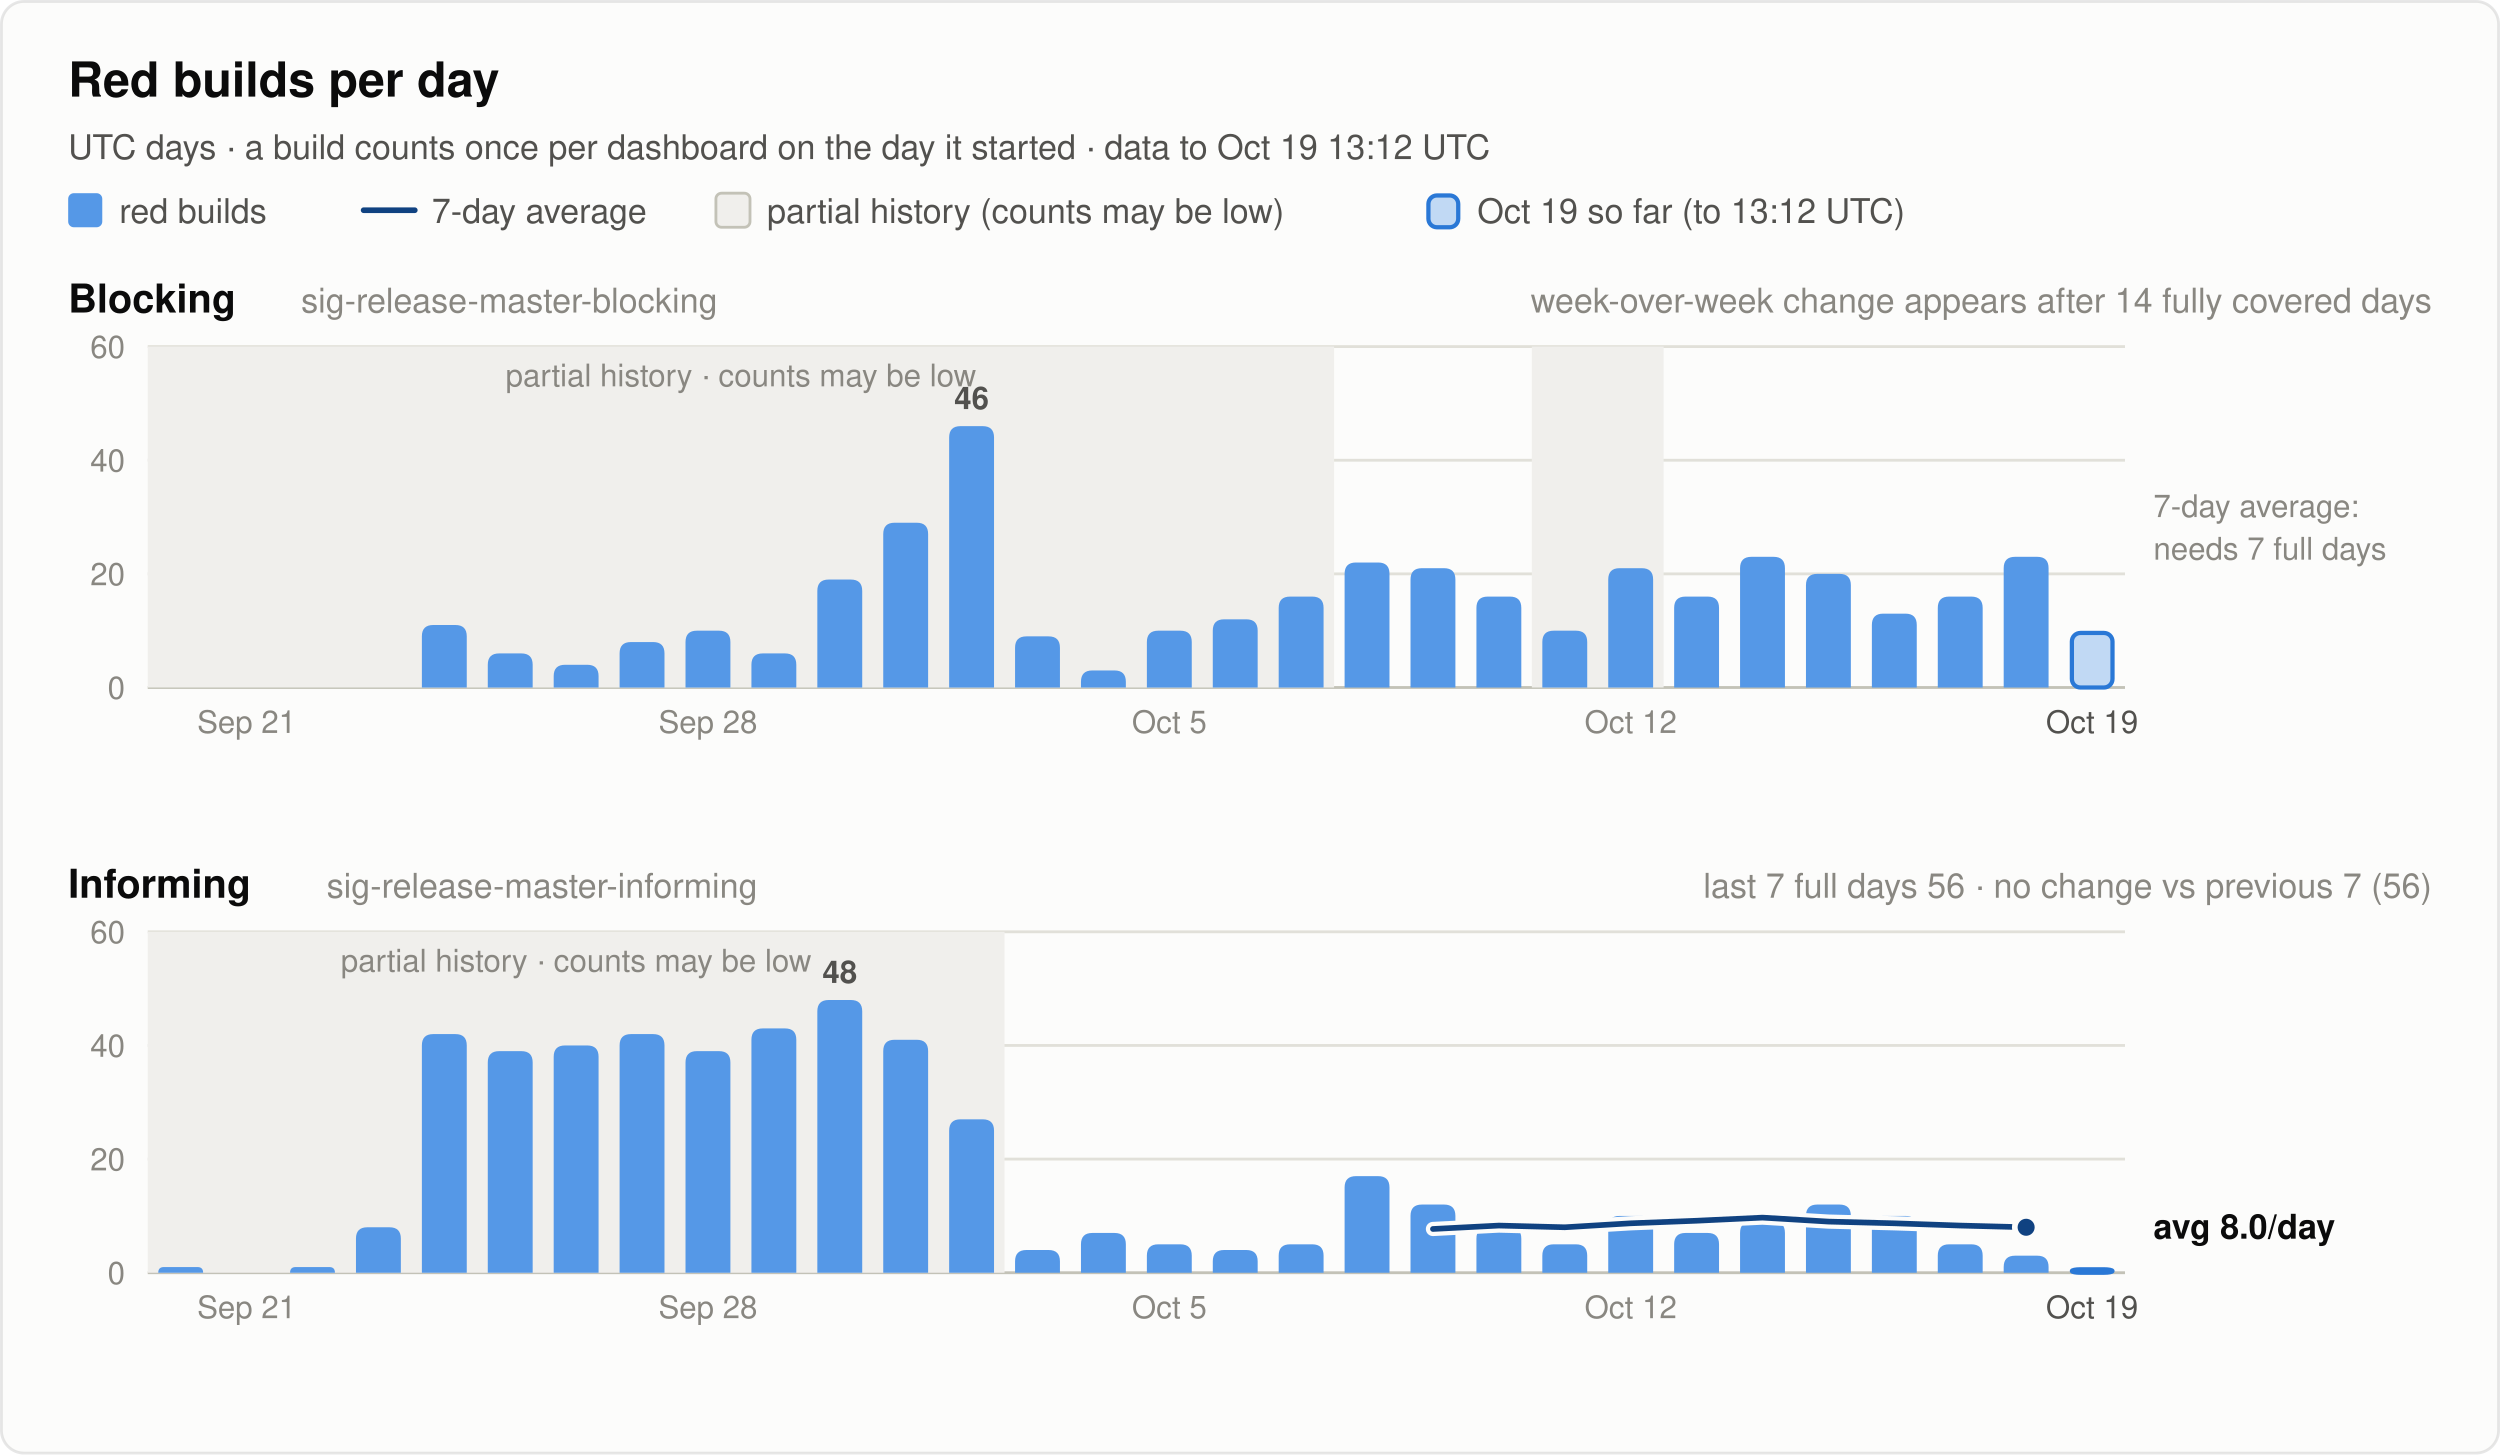
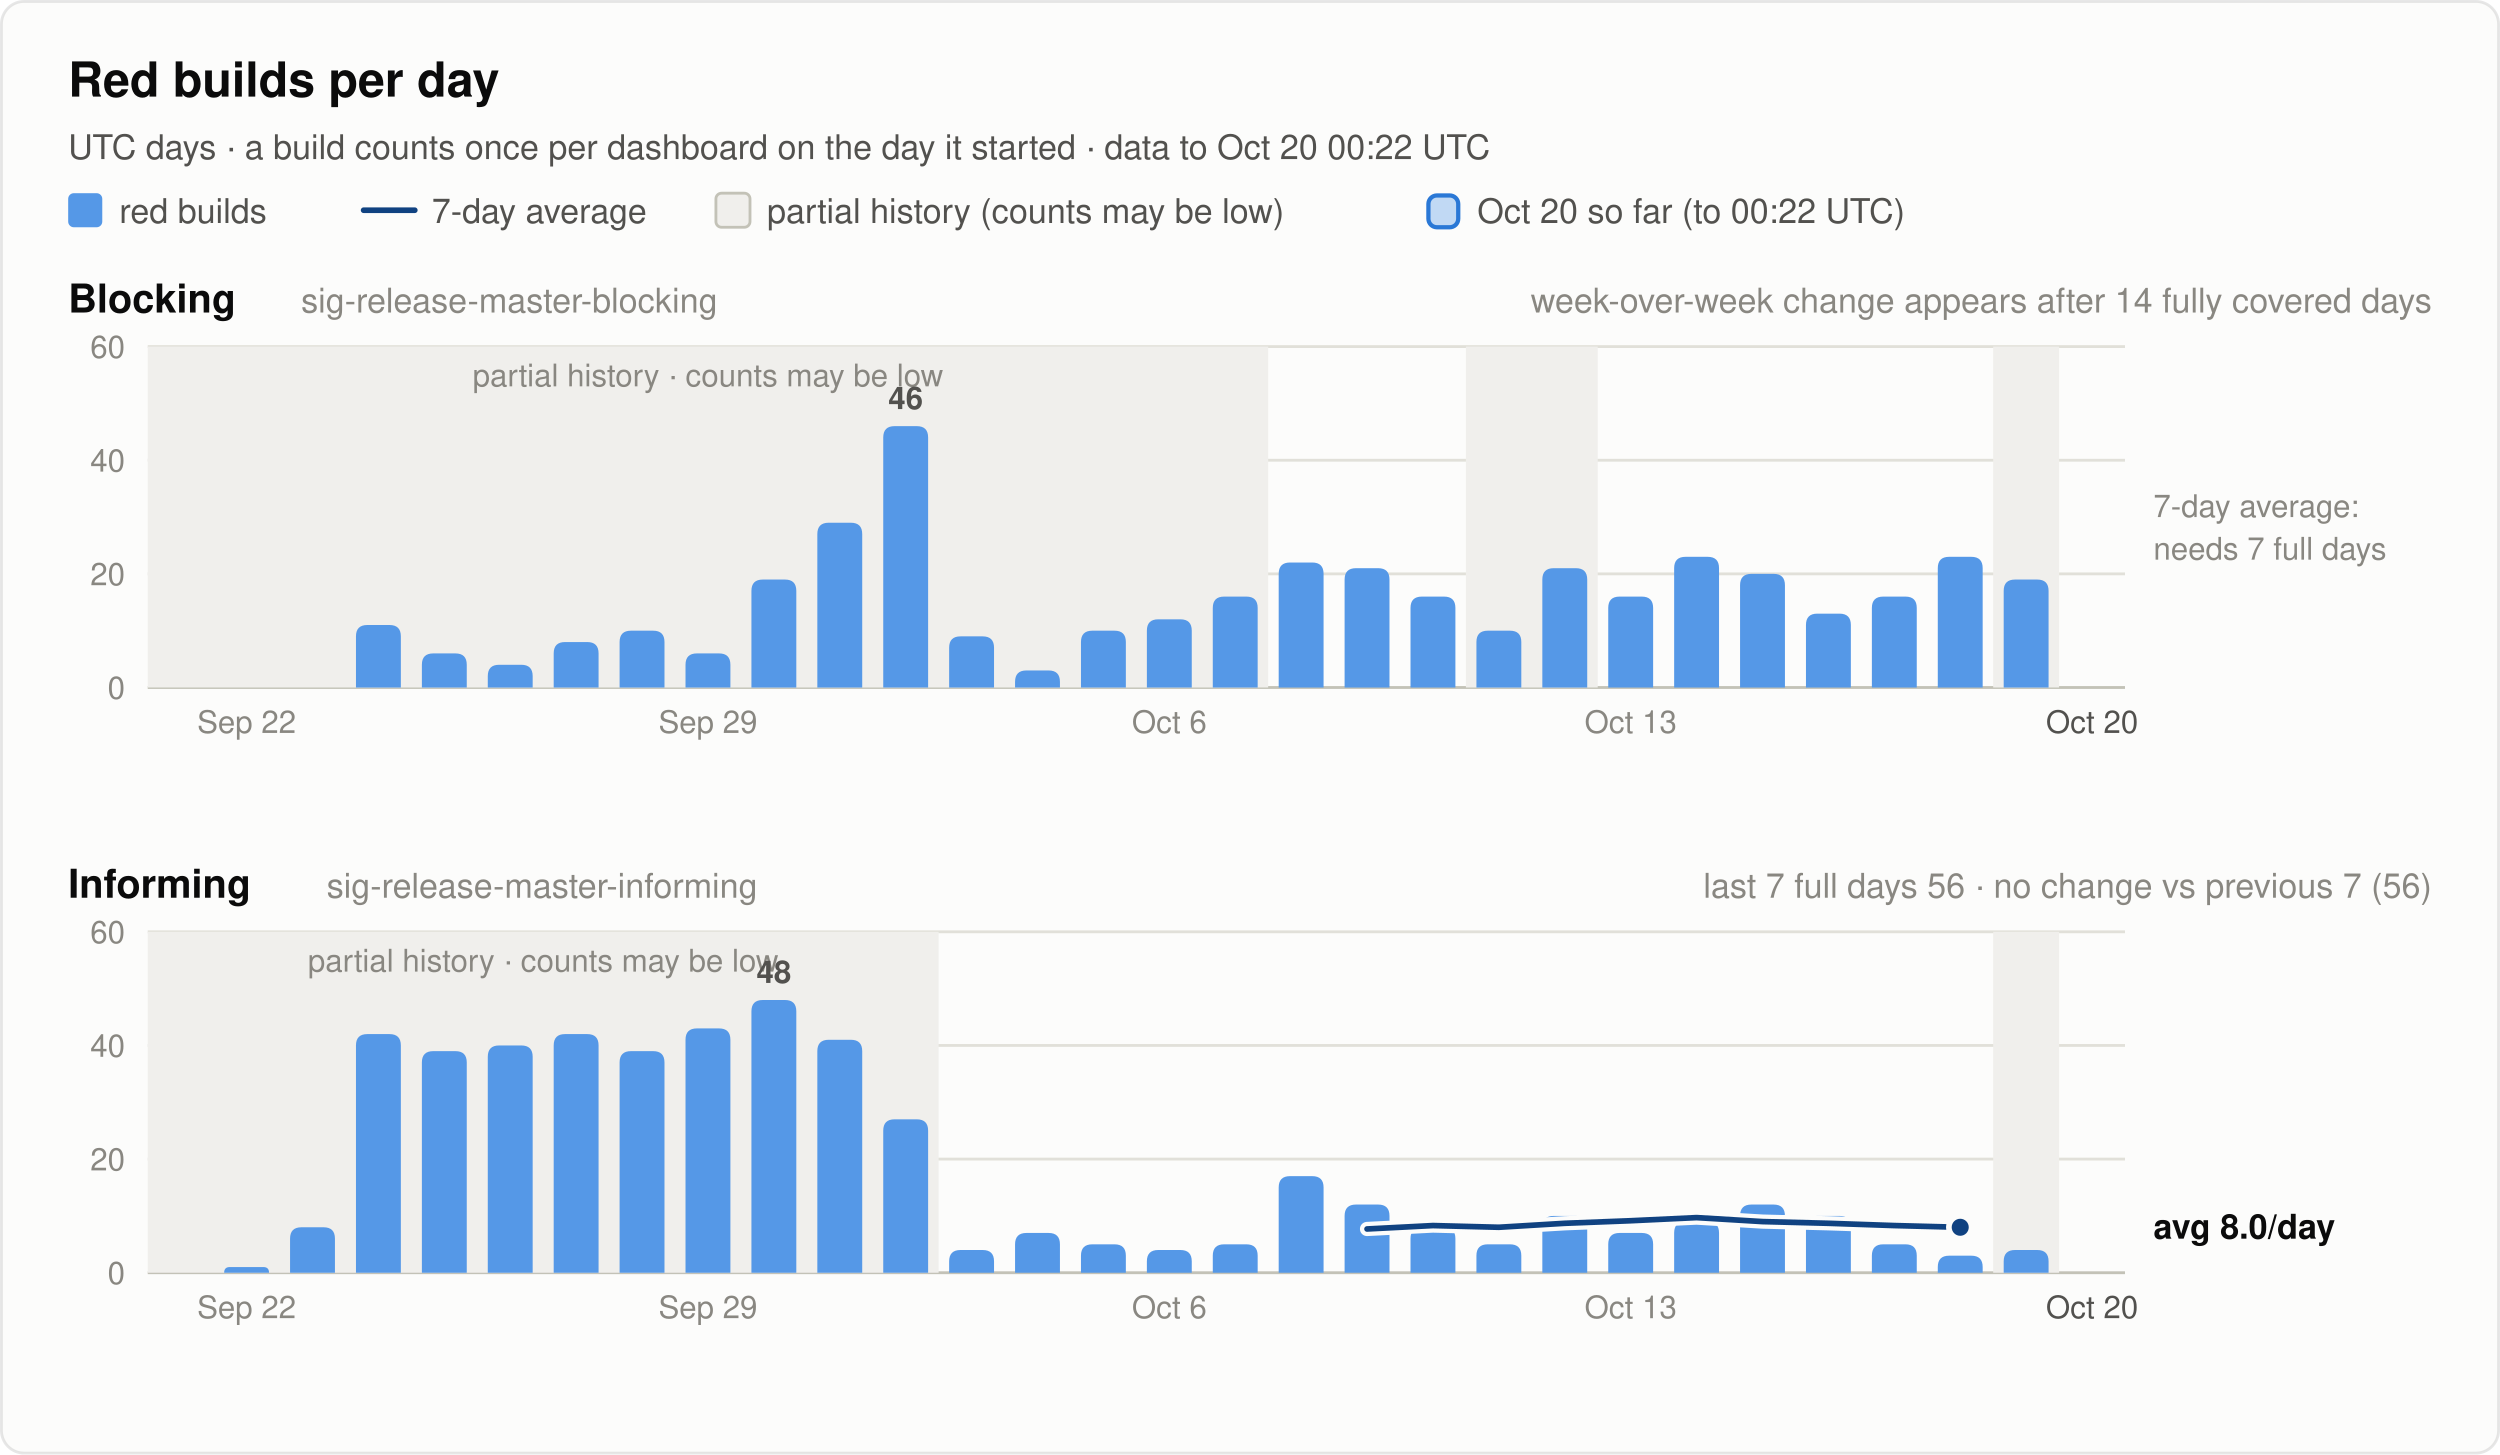
<svg xmlns="http://www.w3.org/2000/svg" width="880" height="512" viewBox="0 0 880 512" font-family="system-ui, -apple-system, 'Segoe UI', Helvetica, Arial, sans-serif" role="img">
  <rect x="0.5" y="0.5" width="879" height="511" rx="8" fill="#fcfcfb" stroke="rgba(11,11,11,0.10)" />
  <text x="24.0" y="34.0" font-size="17" font-weight="600" fill="#0b0b0b" text-anchor="start">Red builds per day</text>
-   <text x="24.0" y="56.0" font-size="12" font-weight="400" fill="#52514e" text-anchor="start">UTC days · a build counts once per dashboard on the day it started · data to Oct 19 13:12 UTC</text>
+   <text x="24.0" y="56.0" font-size="12" font-weight="400" fill="#52514e" text-anchor="start">UTC days · a build counts once per dashboard on the day it started · data to Oct 20 00:22 UTC</text>
  <rect x="24" y="68" width="12" height="12" rx="2" fill="#5598e7" />
  <text x="42.0" y="78.5" font-size="12" font-weight="400" fill="#52514e" text-anchor="start">red builds</text>
  <line x1="128" y1="74" x2="146" y2="74" stroke="#104281" stroke-width="2" stroke-linecap="round" />
  <text x="152.0" y="78.5" font-size="12" font-weight="400" fill="#52514e" text-anchor="start">7-day average</text>
  <rect x="252" y="68" width="12" height="12" rx="2" fill="#f0efec" stroke="#c3c2b7" />
  <text x="270.0" y="78.5" font-size="12" font-weight="400" fill="#52514e" text-anchor="start">partial history (counts may be low)</text>
  <rect x="502.8" y="68.8" width="10.5" height="11.2" rx="3" fill="#5598e7" fill-opacity="0.35" stroke="#2a78d6" stroke-width="1.5" />
-   <text x="520.0" y="78.5" font-size="12" font-weight="400" fill="#52514e" text-anchor="start">Oct 19 so far (to 13:12 UTC)</text>
+   <text x="520.0" y="78.5" font-size="12" font-weight="400" fill="#52514e" text-anchor="start">Oct 20 so far (to 00:22 UTC)</text>
  <text x="24.0" y="110.0" font-size="14" font-weight="600" fill="#0b0b0b" text-anchor="start">Blocking</text>
  <text x="106.0" y="110.0" font-size="12" font-weight="400" fill="#898781" text-anchor="start">sig-release-master-blocking</text>
  <text x="856.0" y="110.0" font-size="12" font-weight="400" fill="#898781" text-anchor="end">week-over-week change appears after 14 fully covered days</text>
  <line x1="52" y1="242.0" x2="748" y2="242.0" stroke="#c3c2b7" stroke-width="1" />
  <text x="44.0" y="246.0" font-size="11" font-weight="400" fill="#898781" text-anchor="end" font-variant-numeric="tabular-nums">0</text>
  <line x1="52" y1="202.0" x2="748" y2="202.0" stroke="#e1e0d9" stroke-width="1" />
  <text x="44.0" y="206.0" font-size="11" font-weight="400" fill="#898781" text-anchor="end" font-variant-numeric="tabular-nums">20</text>
  <line x1="52" y1="162.0" x2="748" y2="162.0" stroke="#e1e0d9" stroke-width="1" />
  <text x="44.0" y="166.0" font-size="11" font-weight="400" fill="#898781" text-anchor="end" font-variant-numeric="tabular-nums">40</text>
  <line x1="52" y1="122.0" x2="748" y2="122.0" stroke="#e1e0d9" stroke-width="1" />
  <text x="44.0" y="126.0" font-size="11" font-weight="400" fill="#898781" text-anchor="end" font-variant-numeric="tabular-nums">60</text>
-   <rect x="52.0" y="122.0" width="417.6" height="120.0" fill="#f0efec" />
-   <text x="260.8" y="136.0" font-size="11" font-weight="400" fill="#898781" text-anchor="middle">partial history · counts may be low</text>
-   <rect x="539.2" y="122.0" width="46.4" height="120.0" fill="#f0efec" />
-   <path d="M148.5,242.0 V224.0 Q148.5,220.0 152.5,220.0 H160.3 Q164.3,220.0 164.3,224.0 V242.0 Z" fill="#5598e7" />
-   <path d="M171.7,242.0 V234.0 Q171.7,230.0 175.7,230.0 H183.5 Q187.5,230.0 187.5,234.0 V242.0 Z" fill="#5598e7" />
-   <path d="M194.9,242.0 V238.0 Q194.9,234.0 198.9,234.0 H206.7 Q210.7,234.0 210.7,238.0 V242.0 Z" fill="#5598e7" />
-   <path d="M218.1,242.0 V230.0 Q218.1,226.0 222.1,226.0 H229.9 Q233.9,226.0 233.9,230.0 V242.0 Z" fill="#5598e7" />
-   <path d="M241.3,242.0 V226.0 Q241.3,222.0 245.3,222.0 H253.1 Q257.1,222.0 257.1,226.0 V242.0 Z" fill="#5598e7" />
-   <path d="M264.5,242.0 V234.0 Q264.5,230.0 268.5,230.0 H276.3 Q280.3,230.0 280.3,234.0 V242.0 Z" fill="#5598e7" />
-   <path d="M287.7,242.0 V208.0 Q287.7,204.0 291.7,204.0 H299.5 Q303.5,204.0 303.5,208.0 V242.0 Z" fill="#5598e7" />
-   <path d="M310.9,242.0 V188.0 Q310.9,184.0 314.9,184.0 H322.7 Q326.7,184.0 326.7,188.0 V242.0 Z" fill="#5598e7" />
-   <path d="M334.1,242.0 V154.0 Q334.1,150.0 338.1,150.0 H345.9 Q349.9,150.0 349.9,154.0 V242.0 Z" fill="#5598e7" />
-   <text x="342.0" y="144.0" font-size="11" font-weight="600" fill="#52514e" text-anchor="middle">46</text>
-   <path d="M357.3,242.0 V228.0 Q357.3,224.0 361.3,224.0 H369.1 Q373.1,224.0 373.1,228.0 V242.0 Z" fill="#5598e7" />
-   <path d="M380.5,242.0 V240.0 Q380.5,236.0 384.5,236.0 H392.3 Q396.3,236.0 396.3,240.0 V242.0 Z" fill="#5598e7" />
-   <path d="M403.7,242.0 V226.0 Q403.7,222.0 407.7,222.0 H415.5 Q419.5,222.0 419.5,226.0 V242.0 Z" fill="#5598e7" />
-   <path d="M426.9,242.0 V222.0 Q426.9,218.0 430.9,218.0 H438.7 Q442.7,218.0 442.7,222.0 V242.0 Z" fill="#5598e7" />
-   <path d="M450.1,242.0 V214.0 Q450.1,210.0 454.1,210.0 H461.9 Q465.9,210.0 465.9,214.0 V242.0 Z" fill="#5598e7" />
-   <path d="M473.3,242.0 V202.0 Q473.3,198.0 477.3,198.0 H485.1 Q489.1,198.0 489.1,202.0 V242.0 Z" fill="#5598e7" />
-   <path d="M496.5,242.0 V204.0 Q496.5,200.0 500.5,200.0 H508.3 Q512.3,200.0 512.3,204.0 V242.0 Z" fill="#5598e7" />
-   <path d="M519.7,242.0 V214.0 Q519.7,210.0 523.7,210.0 H531.5 Q535.5,210.0 535.5,214.0 V242.0 Z" fill="#5598e7" />
-   <path d="M542.9,242.0 V226.0 Q542.9,222.0 546.9,222.0 H554.7 Q558.7,222.0 558.7,226.0 V242.0 Z" fill="#5598e7" />
-   <path d="M566.1,242.0 V204.0 Q566.1,200.0 570.1,200.0 H577.9 Q581.9,200.0 581.9,204.0 V242.0 Z" fill="#5598e7" />
-   <path d="M589.3,242.0 V214.0 Q589.3,210.0 593.3,210.0 H601.1 Q605.1,210.0 605.1,214.0 V242.0 Z" fill="#5598e7" />
-   <path d="M612.5,242.0 V200.0 Q612.5,196.0 616.5,196.0 H624.3 Q628.3,196.0 628.3,200.0 V242.0 Z" fill="#5598e7" />
-   <path d="M635.7,242.0 V206.0 Q635.7,202.0 639.7,202.0 H647.5 Q651.5,202.0 651.5,206.0 V242.0 Z" fill="#5598e7" />
-   <path d="M658.9,242.0 V220.0 Q658.9,216.0 662.9,216.0 H670.7 Q674.7,216.0 674.7,220.0 V242.0 Z" fill="#5598e7" />
-   <path d="M682.1,242.0 V214.0 Q682.1,210.0 686.1,210.0 H693.9 Q697.9,210.0 697.9,214.0 V242.0 Z" fill="#5598e7" />
-   <path d="M705.3,242.0 V200.0 Q705.3,196.0 709.3,196.0 H717.1 Q721.1,196.0 721.1,200.0 V242.0 Z" fill="#5598e7" />
-   <rect x="729.3" y="222.8" width="14.3" height="19.2" rx="3" fill="#5598e7" fill-opacity="0.35" stroke="#2a78d6" stroke-width="1.5" />
+   <rect x="52.0" y="122.0" width="394.4" height="120.0" fill="#f0efec" />
+   <text x="249.2" y="136.0" font-size="11" font-weight="400" fill="#898781" text-anchor="middle">partial history · counts may be low</text>
+   <rect x="516.0" y="122.0" width="46.4" height="120.0" fill="#f0efec" />
+   <rect x="701.6" y="122.0" width="23.2" height="120.0" fill="#f0efec" />
+   <path d="M125.3,242.0 V224.0 Q125.3,220.0 129.3,220.0 H137.1 Q141.1,220.0 141.1,224.0 V242.0 Z" fill="#5598e7" />
+   <path d="M148.5,242.0 V234.0 Q148.5,230.0 152.5,230.0 H160.3 Q164.3,230.0 164.3,234.0 V242.0 Z" fill="#5598e7" />
+   <path d="M171.7,242.0 V238.0 Q171.7,234.0 175.7,234.0 H183.5 Q187.5,234.0 187.5,238.0 V242.0 Z" fill="#5598e7" />
+   <path d="M194.9,242.0 V230.0 Q194.9,226.0 198.9,226.0 H206.7 Q210.7,226.0 210.7,230.0 V242.0 Z" fill="#5598e7" />
+   <path d="M218.1,242.0 V226.0 Q218.1,222.0 222.1,222.0 H229.9 Q233.9,222.0 233.9,226.0 V242.0 Z" fill="#5598e7" />
+   <path d="M241.3,242.0 V234.0 Q241.3,230.0 245.3,230.0 H253.1 Q257.1,230.0 257.1,234.0 V242.0 Z" fill="#5598e7" />
+   <path d="M264.5,242.0 V208.0 Q264.5,204.0 268.5,204.0 H276.3 Q280.3,204.0 280.3,208.0 V242.0 Z" fill="#5598e7" />
+   <path d="M287.7,242.0 V188.0 Q287.7,184.0 291.7,184.0 H299.5 Q303.5,184.0 303.5,188.0 V242.0 Z" fill="#5598e7" />
+   <path d="M310.9,242.0 V154.0 Q310.9,150.0 314.9,150.0 H322.7 Q326.7,150.0 326.7,154.0 V242.0 Z" fill="#5598e7" />
+   <text x="318.8" y="144.0" font-size="11" font-weight="600" fill="#52514e" text-anchor="middle">46</text>
+   <path d="M334.1,242.0 V228.0 Q334.1,224.0 338.1,224.0 H345.9 Q349.9,224.0 349.9,228.0 V242.0 Z" fill="#5598e7" />
+   <path d="M357.3,242.0 V240.0 Q357.3,236.0 361.3,236.0 H369.1 Q373.1,236.0 373.1,240.0 V242.0 Z" fill="#5598e7" />
+   <path d="M380.5,242.0 V226.0 Q380.5,222.0 384.5,222.0 H392.3 Q396.3,222.0 396.3,226.0 V242.0 Z" fill="#5598e7" />
+   <path d="M403.7,242.0 V222.0 Q403.7,218.0 407.7,218.0 H415.5 Q419.5,218.0 419.5,222.0 V242.0 Z" fill="#5598e7" />
+   <path d="M426.9,242.0 V214.0 Q426.9,210.0 430.9,210.0 H438.7 Q442.7,210.0 442.7,214.0 V242.0 Z" fill="#5598e7" />
+   <path d="M450.1,242.0 V202.0 Q450.1,198.0 454.1,198.0 H461.9 Q465.9,198.0 465.9,202.0 V242.0 Z" fill="#5598e7" />
+   <path d="M473.3,242.0 V204.0 Q473.3,200.0 477.3,200.0 H485.1 Q489.1,200.0 489.1,204.0 V242.0 Z" fill="#5598e7" />
+   <path d="M496.5,242.0 V214.0 Q496.5,210.0 500.5,210.0 H508.3 Q512.3,210.0 512.3,214.0 V242.0 Z" fill="#5598e7" />
+   <path d="M519.7,242.0 V226.0 Q519.7,222.0 523.7,222.0 H531.5 Q535.5,222.0 535.5,226.0 V242.0 Z" fill="#5598e7" />
+   <path d="M542.9,242.0 V204.0 Q542.9,200.0 546.9,200.0 H554.7 Q558.7,200.0 558.7,204.0 V242.0 Z" fill="#5598e7" />
+   <path d="M566.1,242.0 V214.0 Q566.1,210.0 570.1,210.0 H577.9 Q581.9,210.0 581.9,214.0 V242.0 Z" fill="#5598e7" />
+   <path d="M589.3,242.0 V200.0 Q589.3,196.0 593.3,196.0 H601.1 Q605.1,196.0 605.1,200.0 V242.0 Z" fill="#5598e7" />
+   <path d="M612.5,242.0 V206.0 Q612.5,202.0 616.5,202.0 H624.3 Q628.3,202.0 628.3,206.0 V242.0 Z" fill="#5598e7" />
+   <path d="M635.7,242.0 V220.0 Q635.7,216.0 639.7,216.0 H647.5 Q651.5,216.0 651.5,220.0 V242.0 Z" fill="#5598e7" />
+   <path d="M658.9,242.0 V214.0 Q658.9,210.0 662.9,210.0 H670.7 Q674.7,210.0 674.7,214.0 V242.0 Z" fill="#5598e7" />
+   <path d="M682.1,242.0 V200.0 Q682.1,196.0 686.1,196.0 H693.9 Q697.9,196.0 697.9,200.0 V242.0 Z" fill="#5598e7" />
+   <path d="M705.3,242.0 V208.0 Q705.3,204.0 709.3,204.0 H717.1 Q721.1,204.0 721.1,208.0 V242.0 Z" fill="#5598e7" />
  <text x="758.0" y="182.0" font-size="11" font-weight="400" fill="#898781" text-anchor="start">7-day average:</text>
  <text x="758.0" y="197.0" font-size="11" font-weight="400" fill="#898781" text-anchor="start">needs 7 full days</text>
-   <text x="86.8" y="258.0" font-size="11" font-weight="400" fill="#898781" text-anchor="middle">Sep 21</text>
-   <text x="249.2" y="258.0" font-size="11" font-weight="400" fill="#898781" text-anchor="middle">Sep 28</text>
-   <text x="411.6" y="258.0" font-size="11" font-weight="400" fill="#898781" text-anchor="middle">Oct 5</text>
-   <text x="574.0" y="258.0" font-size="11" font-weight="400" fill="#898781" text-anchor="middle">Oct 12</text>
-   <text x="736.4" y="258.0" font-size="11" font-weight="400" fill="#52514e" text-anchor="middle">Oct 19</text>
+   <text x="86.8" y="258.0" font-size="11" font-weight="400" fill="#898781" text-anchor="middle">Sep 22</text>
+   <text x="249.2" y="258.0" font-size="11" font-weight="400" fill="#898781" text-anchor="middle">Sep 29</text>
+   <text x="411.6" y="258.0" font-size="11" font-weight="400" fill="#898781" text-anchor="middle">Oct 6</text>
+   <text x="574.0" y="258.0" font-size="11" font-weight="400" fill="#898781" text-anchor="middle">Oct 13</text>
+   <text x="736.4" y="258.0" font-size="11" font-weight="400" fill="#52514e" text-anchor="middle">Oct 20</text>
  <text x="24.0" y="316.0" font-size="14" font-weight="600" fill="#0b0b0b" text-anchor="start">Informing</text>
  <text x="115.0" y="316.0" font-size="12" font-weight="400" fill="#898781" text-anchor="start">sig-release-master-informing</text>
  <text x="856.0" y="316.0" font-size="12" font-weight="400" fill="#898781" text-anchor="end">last 7 full days 56 · no change vs previous 7 (56)</text>
  <line x1="52" y1="448.0" x2="748" y2="448.0" stroke="#c3c2b7" stroke-width="1" />
  <text x="44.0" y="452.0" font-size="11" font-weight="400" fill="#898781" text-anchor="end" font-variant-numeric="tabular-nums">0</text>
  <line x1="52" y1="408.0" x2="748" y2="408.0" stroke="#e1e0d9" stroke-width="1" />
  <text x="44.0" y="412.0" font-size="11" font-weight="400" fill="#898781" text-anchor="end" font-variant-numeric="tabular-nums">20</text>
  <line x1="52" y1="368.0" x2="748" y2="368.0" stroke="#e1e0d9" stroke-width="1" />
  <text x="44.0" y="372.0" font-size="11" font-weight="400" fill="#898781" text-anchor="end" font-variant-numeric="tabular-nums">40</text>
  <line x1="52" y1="328.0" x2="748" y2="328.0" stroke="#e1e0d9" stroke-width="1" />
  <text x="44.0" y="332.0" font-size="11" font-weight="400" fill="#898781" text-anchor="end" font-variant-numeric="tabular-nums">60</text>
-   <rect x="52.0" y="328.0" width="301.6" height="120.0" fill="#f0efec" />
-   <text x="202.8" y="342.0" font-size="11" font-weight="400" fill="#898781" text-anchor="middle">partial history · counts may be low</text>
-   <path d="M55.7,448.0 V448.0 Q55.7,446.0 57.7,446.0 H69.5 Q71.5,446.0 71.5,448.0 V448.0 Z" fill="#5598e7" />
-   <path d="M102.1,448.0 V448.0 Q102.1,446.0 104.1,446.0 H115.9 Q117.9,446.0 117.9,448.0 V448.0 Z" fill="#5598e7" />
-   <path d="M125.3,448.0 V436.0 Q125.3,432.0 129.3,432.0 H137.1 Q141.1,432.0 141.1,436.0 V448.0 Z" fill="#5598e7" />
-   <path d="M148.5,448.0 V368.0 Q148.5,364.0 152.5,364.0 H160.3 Q164.3,364.0 164.3,368.0 V448.0 Z" fill="#5598e7" />
-   <path d="M171.7,448.0 V374.0 Q171.7,370.0 175.7,370.0 H183.5 Q187.5,370.0 187.5,374.0 V448.0 Z" fill="#5598e7" />
-   <path d="M194.9,448.0 V372.0 Q194.9,368.0 198.9,368.0 H206.7 Q210.7,368.0 210.7,372.0 V448.0 Z" fill="#5598e7" />
-   <path d="M218.1,448.0 V368.0 Q218.1,364.0 222.1,364.0 H229.9 Q233.9,364.0 233.9,368.0 V448.0 Z" fill="#5598e7" />
-   <path d="M241.3,448.0 V374.0 Q241.3,370.0 245.3,370.0 H253.1 Q257.1,370.0 257.1,374.0 V448.0 Z" fill="#5598e7" />
-   <path d="M264.5,448.0 V366.0 Q264.5,362.0 268.5,362.0 H276.3 Q280.3,362.0 280.3,366.0 V448.0 Z" fill="#5598e7" />
-   <path d="M287.7,448.0 V356.0 Q287.7,352.0 291.7,352.0 H299.5 Q303.5,352.0 303.5,356.0 V448.0 Z" fill="#5598e7" />
-   <text x="295.6" y="346.0" font-size="11" font-weight="600" fill="#52514e" text-anchor="middle">48</text>
-   <path d="M310.9,448.0 V370.0 Q310.9,366.0 314.9,366.0 H322.7 Q326.7,366.0 326.7,370.0 V448.0 Z" fill="#5598e7" />
-   <path d="M334.1,448.0 V398.0 Q334.1,394.0 338.1,394.0 H345.9 Q349.9,394.0 349.9,398.0 V448.0 Z" fill="#5598e7" />
-   <path d="M357.3,448.0 V444.0 Q357.3,440.0 361.3,440.0 H369.1 Q373.1,440.0 373.1,444.0 V448.0 Z" fill="#5598e7" />
-   <path d="M380.5,448.0 V438.0 Q380.5,434.0 384.5,434.0 H392.3 Q396.3,434.0 396.3,438.0 V448.0 Z" fill="#5598e7" />
-   <path d="M403.7,448.0 V442.0 Q403.7,438.0 407.7,438.0 H415.5 Q419.5,438.0 419.5,442.0 V448.0 Z" fill="#5598e7" />
-   <path d="M426.9,448.0 V444.0 Q426.9,440.0 430.9,440.0 H438.7 Q442.7,440.0 442.7,444.0 V448.0 Z" fill="#5598e7" />
-   <path d="M450.1,448.0 V442.0 Q450.1,438.0 454.1,438.0 H461.9 Q465.9,438.0 465.9,442.0 V448.0 Z" fill="#5598e7" />
-   <path d="M473.3,448.0 V418.0 Q473.3,414.0 477.3,414.0 H485.1 Q489.1,414.0 489.1,418.0 V448.0 Z" fill="#5598e7" />
-   <path d="M496.5,448.0 V428.0 Q496.5,424.0 500.5,424.0 H508.3 Q512.3,424.0 512.3,428.0 V448.0 Z" fill="#5598e7" />
-   <path d="M519.7,448.0 V436.0 Q519.7,432.0 523.7,432.0 H531.5 Q535.5,432.0 535.5,436.0 V448.0 Z" fill="#5598e7" />
-   <path d="M542.9,448.0 V442.0 Q542.9,438.0 546.9,438.0 H554.7 Q558.7,438.0 558.7,442.0 V448.0 Z" fill="#5598e7" />
-   <path d="M566.1,448.0 V432.0 Q566.1,428.0 570.1,428.0 H577.9 Q581.9,428.0 581.9,432.0 V448.0 Z" fill="#5598e7" />
-   <path d="M589.3,448.0 V438.0 Q589.3,434.0 593.3,434.0 H601.1 Q605.1,434.0 605.1,438.0 V448.0 Z" fill="#5598e7" />
-   <path d="M612.5,448.0 V434.0 Q612.5,430.0 616.5,430.0 H624.3 Q628.3,430.0 628.3,434.0 V448.0 Z" fill="#5598e7" />
-   <path d="M635.7,448.0 V428.0 Q635.7,424.0 639.7,424.0 H647.5 Q651.5,424.0 651.5,428.0 V448.0 Z" fill="#5598e7" />
-   <path d="M658.9,448.0 V432.0 Q658.9,428.0 662.9,428.0 H670.7 Q674.7,428.0 674.7,432.0 V448.0 Z" fill="#5598e7" />
-   <path d="M682.1,448.0 V442.0 Q682.1,438.0 686.1,438.0 H693.9 Q697.9,438.0 697.9,442.0 V448.0 Z" fill="#5598e7" />
-   <path d="M705.3,448.0 V446.0 Q705.3,442.0 709.3,442.0 H717.1 Q721.1,442.0 721.1,446.0 V448.0 Z" fill="#5598e7" />
-   <rect x="729.3" y="446.8" width="14.3" height="1.2" rx="3" fill="#5598e7" fill-opacity="0.35" stroke="#2a78d6" stroke-width="1.5" />
-   <polyline points="504.4,432.6 527.6,431.4 550.8,432.0 574.0,430.6 597.2,429.7 620.4,428.6 643.6,430.0 666.8,430.6 690.0,431.4 713.2,432.0" fill="none" stroke="#fcfcfb" stroke-width="5" stroke-linejoin="round" stroke-linecap="round" />
-   <polyline points="504.4,432.6 527.6,431.4 550.8,432.0 574.0,430.6 597.2,429.7 620.4,428.6 643.6,430.0 666.8,430.6 690.0,431.4 713.2,432.0" fill="none" stroke="#104281" stroke-width="2" stroke-linejoin="round" stroke-linecap="round" />
-   <circle cx="713.2" cy="432.0" r="4" fill="#104281" stroke="#fcfcfb" stroke-width="2" />
+   <rect x="52.0" y="328.0" width="278.4" height="120.0" fill="#f0efec" />
+   <text x="191.2" y="342.0" font-size="11" font-weight="400" fill="#898781" text-anchor="middle">partial history · counts may be low</text>
+   <rect x="701.6" y="328.0" width="23.2" height="120.0" fill="#f0efec" />
+   <path d="M78.9,448.0 V448.0 Q78.9,446.0 80.9,446.0 H92.7 Q94.7,446.0 94.7,448.0 V448.0 Z" fill="#5598e7" />
+   <path d="M102.1,448.0 V436.0 Q102.1,432.0 106.1,432.0 H113.9 Q117.9,432.0 117.9,436.0 V448.0 Z" fill="#5598e7" />
+   <path d="M125.3,448.0 V368.0 Q125.3,364.0 129.3,364.0 H137.1 Q141.1,364.0 141.1,368.0 V448.0 Z" fill="#5598e7" />
+   <path d="M148.5,448.0 V374.0 Q148.5,370.0 152.5,370.0 H160.3 Q164.3,370.0 164.3,374.0 V448.0 Z" fill="#5598e7" />
+   <path d="M171.7,448.0 V372.0 Q171.7,368.0 175.7,368.0 H183.5 Q187.5,368.0 187.5,372.0 V448.0 Z" fill="#5598e7" />
+   <path d="M194.9,448.0 V368.0 Q194.9,364.0 198.9,364.0 H206.7 Q210.7,364.0 210.7,368.0 V448.0 Z" fill="#5598e7" />
+   <path d="M218.1,448.0 V374.0 Q218.1,370.0 222.1,370.0 H229.9 Q233.9,370.0 233.9,374.0 V448.0 Z" fill="#5598e7" />
+   <path d="M241.3,448.0 V366.0 Q241.3,362.0 245.3,362.0 H253.1 Q257.1,362.0 257.1,366.0 V448.0 Z" fill="#5598e7" />
+   <path d="M264.5,448.0 V356.0 Q264.5,352.0 268.5,352.0 H276.3 Q280.3,352.0 280.3,356.0 V448.0 Z" fill="#5598e7" />
+   <text x="272.4" y="346.0" font-size="11" font-weight="600" fill="#52514e" text-anchor="middle">48</text>
+   <path d="M287.7,448.0 V370.0 Q287.7,366.0 291.7,366.0 H299.5 Q303.5,366.0 303.5,370.0 V448.0 Z" fill="#5598e7" />
+   <path d="M310.9,448.0 V398.0 Q310.9,394.0 314.9,394.0 H322.7 Q326.7,394.0 326.7,398.0 V448.0 Z" fill="#5598e7" />
+   <path d="M334.1,448.0 V444.0 Q334.1,440.0 338.1,440.0 H345.9 Q349.9,440.0 349.9,444.0 V448.0 Z" fill="#5598e7" />
+   <path d="M357.3,448.0 V438.0 Q357.3,434.0 361.3,434.0 H369.1 Q373.1,434.0 373.1,438.0 V448.0 Z" fill="#5598e7" />
+   <path d="M380.5,448.0 V442.0 Q380.5,438.0 384.5,438.0 H392.3 Q396.3,438.0 396.3,442.0 V448.0 Z" fill="#5598e7" />
+   <path d="M403.7,448.0 V444.0 Q403.7,440.0 407.7,440.0 H415.5 Q419.5,440.0 419.5,444.0 V448.0 Z" fill="#5598e7" />
+   <path d="M426.9,448.0 V442.0 Q426.9,438.0 430.9,438.0 H438.7 Q442.7,438.0 442.7,442.0 V448.0 Z" fill="#5598e7" />
+   <path d="M450.1,448.0 V418.0 Q450.1,414.0 454.1,414.0 H461.9 Q465.9,414.0 465.9,418.0 V448.0 Z" fill="#5598e7" />
+   <path d="M473.3,448.0 V428.0 Q473.3,424.0 477.3,424.0 H485.1 Q489.1,424.0 489.1,428.0 V448.0 Z" fill="#5598e7" />
+   <path d="M496.5,448.0 V436.0 Q496.5,432.0 500.5,432.0 H508.3 Q512.3,432.0 512.3,436.0 V448.0 Z" fill="#5598e7" />
+   <path d="M519.7,448.0 V442.0 Q519.7,438.0 523.7,438.0 H531.5 Q535.5,438.0 535.5,442.0 V448.0 Z" fill="#5598e7" />
+   <path d="M542.9,448.0 V432.0 Q542.9,428.0 546.9,428.0 H554.7 Q558.7,428.0 558.7,432.0 V448.0 Z" fill="#5598e7" />
+   <path d="M566.1,448.0 V438.0 Q566.1,434.0 570.1,434.0 H577.9 Q581.9,434.0 581.9,438.0 V448.0 Z" fill="#5598e7" />
+   <path d="M589.3,448.0 V434.0 Q589.3,430.0 593.3,430.0 H601.1 Q605.1,430.0 605.1,434.0 V448.0 Z" fill="#5598e7" />
+   <path d="M612.5,448.0 V428.0 Q612.5,424.0 616.5,424.0 H624.3 Q628.3,424.0 628.3,428.0 V448.0 Z" fill="#5598e7" />
+   <path d="M635.7,448.0 V432.0 Q635.7,428.0 639.7,428.0 H647.5 Q651.5,428.0 651.5,432.0 V448.0 Z" fill="#5598e7" />
+   <path d="M658.9,448.0 V442.0 Q658.9,438.0 662.9,438.0 H670.7 Q674.7,438.0 674.7,442.0 V448.0 Z" fill="#5598e7" />
+   <path d="M682.1,448.0 V446.0 Q682.1,442.0 686.1,442.0 H693.9 Q697.9,442.0 697.9,446.0 V448.0 Z" fill="#5598e7" />
+   <path d="M705.3,448.0 V444.0 Q705.3,440.0 709.3,440.0 H717.1 Q721.1,440.0 721.1,444.0 V448.0 Z" fill="#5598e7" />
+   <polyline points="481.2,432.6 504.4,431.4 527.6,432.0 550.8,430.6 574.0,429.7 597.2,428.6 620.4,430.0 643.6,430.6 666.8,431.4 690.0,432.0" fill="none" stroke="#fcfcfb" stroke-width="5" stroke-linejoin="round" stroke-linecap="round" />
+   <polyline points="481.2,432.6 504.4,431.4 527.6,432.0 550.8,430.6 574.0,429.7 597.2,428.6 620.4,430.0 643.6,430.6 666.8,431.4 690.0,432.0" fill="none" stroke="#104281" stroke-width="2" stroke-linejoin="round" stroke-linecap="round" />
+   <circle cx="690.0" cy="432.0" r="4" fill="#104281" stroke="#fcfcfb" stroke-width="2" />
  <text x="758.0" y="436.0" font-size="12" font-weight="600" fill="#0b0b0b" text-anchor="start">avg 8.0/day</text>
-   <text x="86.8" y="464.0" font-size="11" font-weight="400" fill="#898781" text-anchor="middle">Sep 21</text>
-   <text x="249.2" y="464.0" font-size="11" font-weight="400" fill="#898781" text-anchor="middle">Sep 28</text>
-   <text x="411.6" y="464.0" font-size="11" font-weight="400" fill="#898781" text-anchor="middle">Oct 5</text>
-   <text x="574.0" y="464.0" font-size="11" font-weight="400" fill="#898781" text-anchor="middle">Oct 12</text>
-   <text x="736.4" y="464.0" font-size="11" font-weight="400" fill="#52514e" text-anchor="middle">Oct 19</text>
+   <text x="86.8" y="464.0" font-size="11" font-weight="400" fill="#898781" text-anchor="middle">Sep 22</text>
+   <text x="249.2" y="464.0" font-size="11" font-weight="400" fill="#898781" text-anchor="middle">Sep 29</text>
+   <text x="411.6" y="464.0" font-size="11" font-weight="400" fill="#898781" text-anchor="middle">Oct 6</text>
+   <text x="574.0" y="464.0" font-size="11" font-weight="400" fill="#898781" text-anchor="middle">Oct 13</text>
+   <text x="736.4" y="464.0" font-size="11" font-weight="400" fill="#52514e" text-anchor="middle">Oct 20</text>
</svg>
